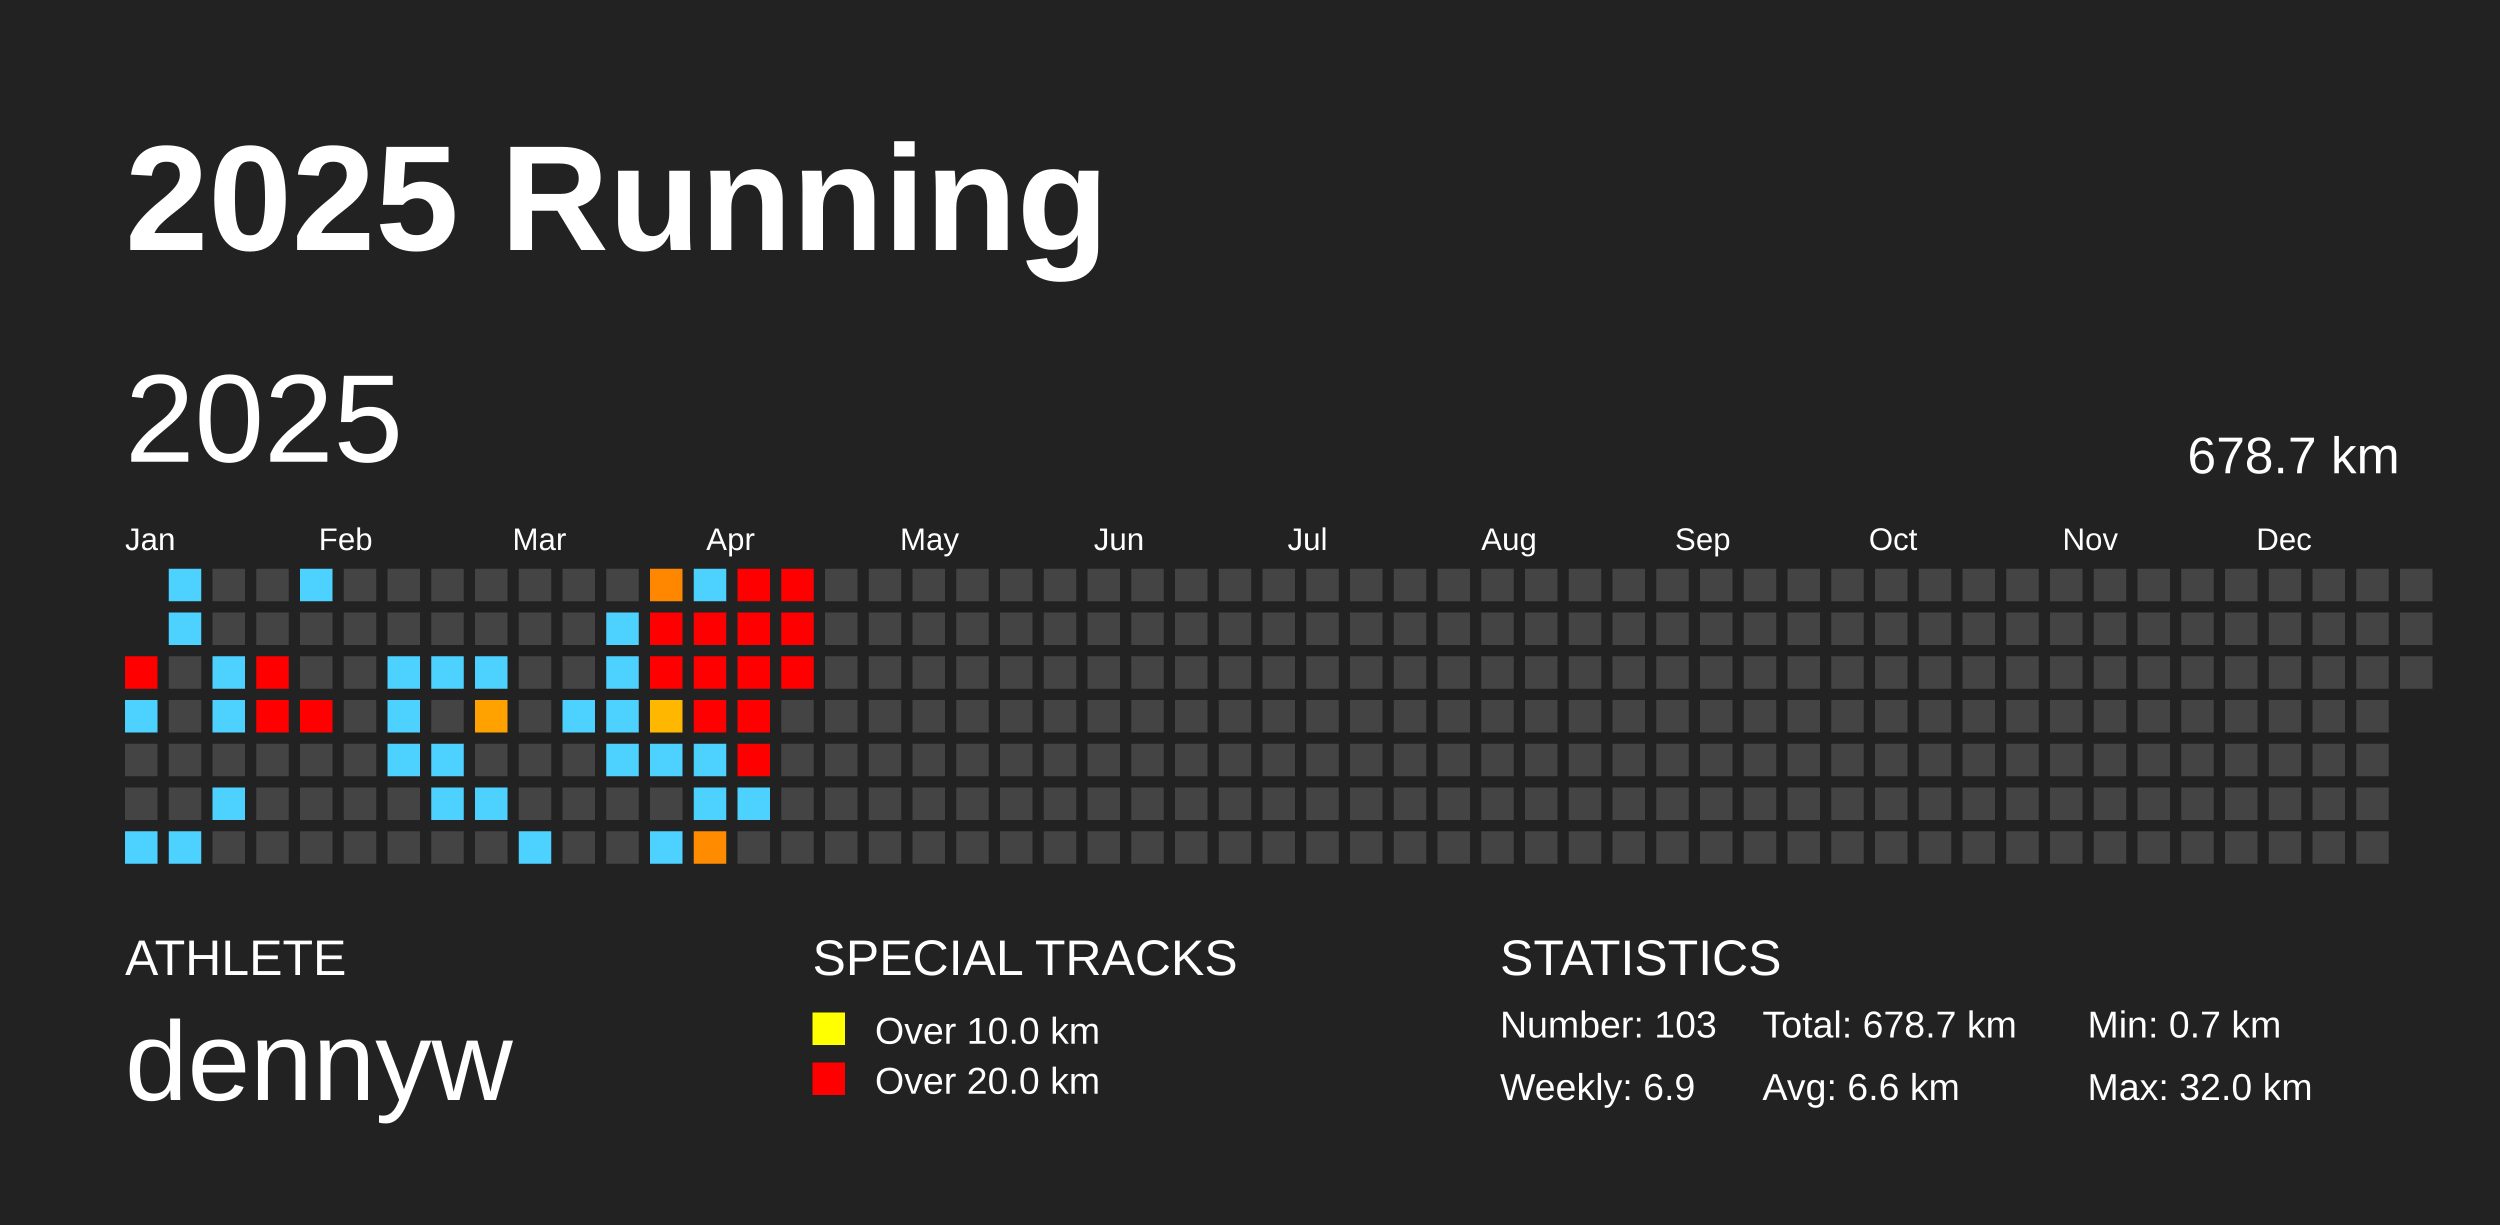
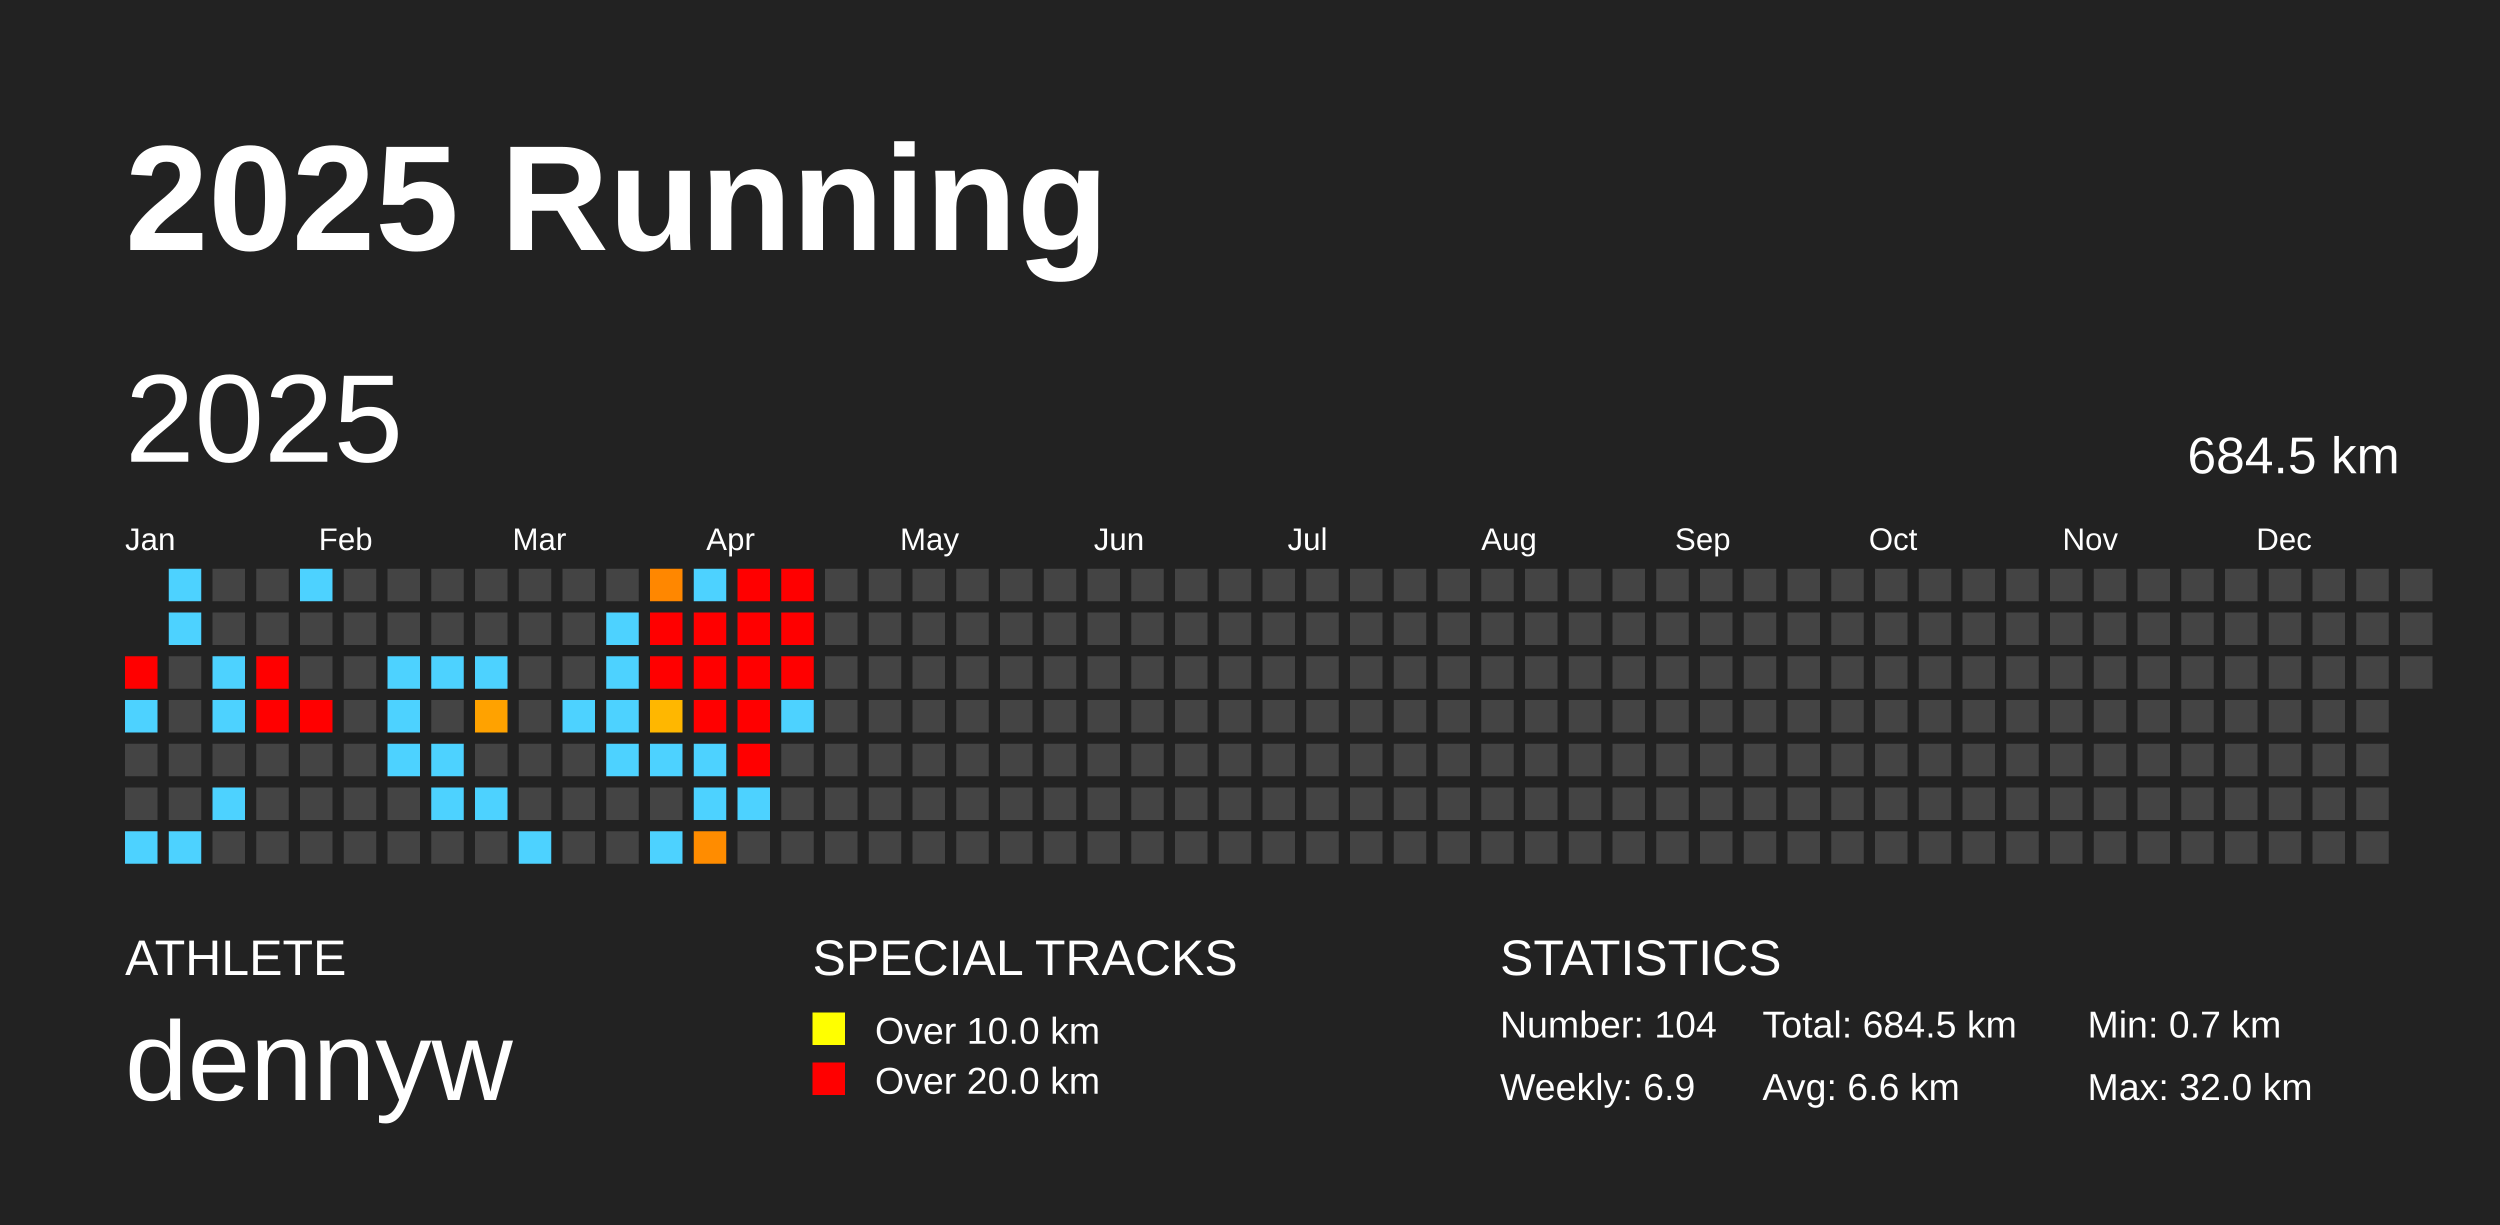
<svg xmlns="http://www.w3.org/2000/svg" baseProfile="full" height="98mm" version="1.1" viewBox="0,0,200,98" width="200mm">
  <defs />
  <rect fill="#222222" height="98" width="200" x="0" y="0" />
  <text fill="#FFFFFF" style="font-size:12px; font-family:Arial; font-weight:bold;" x="10" y="20">2025 Running</text>
  <text fill="#FFFFFF" style="font-size:4px; font-family:Arial" x="10" y="78">ATHLETE</text>
  <text fill="#FFFFFF" style="font-size:9px; font-family:Arial" x="10" y="88">dennyw</text>
  <text fill="#FFFFFF" style="font-size:4px; font-family:Arial" x="65" y="78">SPECIAL TRACKS</text>
  <rect fill="yellow" height="2.6" width="2.6" x="65" y="81" />
  <text fill="#FFFFFF" style="font-size:3px; font-family:Arial" x="70" y="83.5">Over 10.0 km</text>
  <rect fill="red" height="2.6" width="2.6" x="65" y="85" />
  <text fill="#FFFFFF" style="font-size:3px; font-family:Arial" x="70" y="87.5">Over 20.0 km</text>
  <text fill="#FFFFFF" style="font-size:4px; font-family:Arial" x="120" y="78">STATISTICS</text>
-   <text fill="#FFFFFF" style="font-size:3px; font-family:Arial" x="120" y="83">Number: 103</text>
+   <text fill="#FFFFFF" style="font-size:3px; font-family:Arial" x="120" y="83">Number: 104</text>
  <text fill="#FFFFFF" style="font-size:3px; font-family:Arial" x="120" y="88">Weekly: 6.9</text>
-   <text fill="#FFFFFF" style="font-size:3px; font-family:Arial" x="141" y="83">Total: 678.7 km</text>
+   <text fill="#FFFFFF" style="font-size:3px; font-family:Arial" x="141" y="83">Total: 684.5 km</text>
  <text fill="#FFFFFF" style="font-size:3px; font-family:Arial" x="141" y="88">Avg: 6.6 km</text>
  <text fill="#FFFFFF" style="font-size:3px; font-family:Arial" x="167" y="83">Min: 0.7 km</text>
  <text fill="#FFFFFF" style="font-size:3px; font-family:Arial" x="167" y="88">Max: 32.0 km</text>
  <text dominant-baseline="hanging" fill="#FFFFFF" style="font-size:10.0px; font-family:Arial;" x="10" y="30">2025</text>
-   <text dominant-baseline="hanging" fill="#FFFFFF" style="font-size:4.125px; font-family:Arial;" x="175" y="35">678.7 km</text>
+   <text dominant-baseline="hanging" fill="#FFFFFF" style="font-size:4.125px; font-family:Arial;" x="175" y="35">684.5 km</text>
  <text fill="#FFFFFF" style="font-size:2.5px; font-family:Arial" x="10.0" y="44">Jan</text>
  <text fill="#FFFFFF" style="font-size:2.5px; font-family:Arial" x="25.5" y="44">Feb</text>
  <text fill="#FFFFFF" style="font-size:2.5px; font-family:Arial" x="41.0" y="44">Mar</text>
  <text fill="#FFFFFF" style="font-size:2.5px; font-family:Arial" x="56.5" y="44">Apr</text>
  <text fill="#FFFFFF" style="font-size:2.5px; font-family:Arial" x="72.0" y="44">May</text>
  <text fill="#FFFFFF" style="font-size:2.5px; font-family:Arial" x="87.5" y="44">Jun</text>
  <text fill="#FFFFFF" style="font-size:2.5px; font-family:Arial" x="103.0" y="44">Jul</text>
  <text fill="#FFFFFF" style="font-size:2.5px; font-family:Arial" x="118.5" y="44">Aug</text>
  <text fill="#FFFFFF" style="font-size:2.5px; font-family:Arial" x="134.0" y="44">Sep</text>
  <text fill="#FFFFFF" style="font-size:2.5px; font-family:Arial" x="149.5" y="44">Oct</text>
  <text fill="#FFFFFF" style="font-size:2.5px; font-family:Arial" x="165.0" y="44">Nov</text>
  <text fill="#FFFFFF" style="font-size:2.5px; font-family:Arial" x="180.5" y="44">Dec</text>
  <rect fill="red" height="2.6" width="2.6" x="10.0" y="52.5" />
  <rect fill="#4dd2ff" height="2.6" width="2.6" x="10.0" y="56.0" />
  <rect fill="#444444" height="2.6" width="2.6" x="10.0" y="59.5" />
  <rect fill="#444444" height="2.6" width="2.6" x="10.0" y="63.0" />
  <rect fill="#4dd2ff" height="2.6" width="2.6" x="10.0" y="66.5" />
  <rect fill="#4dd2ff" height="2.6" width="2.6" x="13.5" y="45.5" />
  <rect fill="#4dd2ff" height="2.6" width="2.6" x="13.5" y="49.0" />
  <rect fill="#444444" height="2.6" width="2.6" x="13.5" y="52.5" />
  <rect fill="#444444" height="2.6" width="2.6" x="13.5" y="56.0" />
  <rect fill="#444444" height="2.6" width="2.6" x="13.5" y="59.5" />
  <rect fill="#444444" height="2.6" width="2.6" x="13.5" y="63.0" />
  <rect fill="#4dd2ff" height="2.6" width="2.6" x="13.5" y="66.5" />
  <rect fill="#444444" height="2.6" width="2.6" x="17.0" y="45.5" />
  <rect fill="#444444" height="2.6" width="2.6" x="17.0" y="49.0" />
  <rect fill="#4dd2ff" height="2.6" width="2.6" x="17.0" y="52.5" />
  <rect fill="#4dd2ff" height="2.6" width="2.6" x="17.0" y="56.0" />
  <rect fill="#444444" height="2.6" width="2.6" x="17.0" y="59.5" />
  <rect fill="#4dd2ff" height="2.6" width="2.6" x="17.0" y="63.0" />
  <rect fill="#444444" height="2.6" width="2.6" x="17.0" y="66.5" />
  <rect fill="#444444" height="2.6" width="2.6" x="20.5" y="45.5" />
  <rect fill="#444444" height="2.6" width="2.6" x="20.5" y="49.0" />
  <rect fill="red" height="2.6" width="2.6" x="20.5" y="52.5" />
  <rect fill="red" height="2.6" width="2.6" x="20.5" y="56.0" />
  <rect fill="#444444" height="2.6" width="2.6" x="20.5" y="59.5" />
  <rect fill="#444444" height="2.6" width="2.6" x="20.5" y="63.0" />
  <rect fill="#444444" height="2.6" width="2.6" x="20.5" y="66.5" />
  <rect fill="#4dd2ff" height="2.6" width="2.6" x="24.0" y="45.5" />
  <rect fill="#444444" height="2.6" width="2.6" x="24.0" y="49.0" />
  <rect fill="#444444" height="2.6" width="2.6" x="24.0" y="52.5" />
  <rect fill="red" height="2.6" width="2.6" x="24.0" y="56.0" />
  <rect fill="#444444" height="2.6" width="2.6" x="24.0" y="59.5" />
  <rect fill="#444444" height="2.6" width="2.6" x="24.0" y="63.0" />
  <rect fill="#444444" height="2.6" width="2.6" x="24.0" y="66.5" />
  <rect fill="#444444" height="2.6" width="2.6" x="27.5" y="45.5" />
  <rect fill="#444444" height="2.6" width="2.6" x="27.5" y="49.0" />
  <rect fill="#444444" height="2.6" width="2.6" x="27.5" y="52.5" />
  <rect fill="#444444" height="2.6" width="2.6" x="27.5" y="56.0" />
  <rect fill="#444444" height="2.6" width="2.6" x="27.5" y="59.5" />
  <rect fill="#444444" height="2.6" width="2.6" x="27.5" y="63.0" />
  <rect fill="#444444" height="2.6" width="2.6" x="27.5" y="66.5" />
  <rect fill="#444444" height="2.6" width="2.6" x="31.0" y="45.5" />
  <rect fill="#444444" height="2.6" width="2.6" x="31.0" y="49.0" />
  <rect fill="#4dd2ff" height="2.6" width="2.6" x="31.0" y="52.5" />
  <rect fill="#4dd2ff" height="2.6" width="2.6" x="31.0" y="56.0" />
  <rect fill="#4dd2ff" height="2.6" width="2.6" x="31.0" y="59.5" />
  <rect fill="#444444" height="2.6" width="2.6" x="31.0" y="63.0" />
  <rect fill="#444444" height="2.6" width="2.6" x="31.0" y="66.5" />
  <rect fill="#444444" height="2.6" width="2.6" x="34.5" y="45.5" />
  <rect fill="#444444" height="2.6" width="2.6" x="34.5" y="49.0" />
  <rect fill="#4dd2ff" height="2.6" width="2.6" x="34.5" y="52.5" />
  <rect fill="#444444" height="2.6" width="2.6" x="34.5" y="56.0" />
  <rect fill="#4dd2ff" height="2.6" width="2.6" x="34.5" y="59.5" />
  <rect fill="#4dd2ff" height="2.6" width="2.6" x="34.5" y="63.0" />
  <rect fill="#444444" height="2.6" width="2.6" x="34.5" y="66.5" />
  <rect fill="#444444" height="2.6" width="2.6" x="38.0" y="45.5" />
  <rect fill="#444444" height="2.6" width="2.6" x="38.0" y="49.0" />
  <rect fill="#4dd2ff" height="2.6" width="2.6" x="38.0" y="52.5" />
  <rect fill="#ffa200" height="2.6" width="2.6" x="38.0" y="56.0" />
  <rect fill="#444444" height="2.6" width="2.6" x="38.0" y="59.5" />
  <rect fill="#4dd2ff" height="2.6" width="2.6" x="38.0" y="63.0" />
  <rect fill="#444444" height="2.6" width="2.6" x="38.0" y="66.5" />
  <rect fill="#444444" height="2.6" width="2.6" x="41.5" y="45.5" />
  <rect fill="#444444" height="2.6" width="2.6" x="41.5" y="49.0" />
  <rect fill="#444444" height="2.6" width="2.6" x="41.5" y="52.5" />
  <rect fill="#444444" height="2.6" width="2.6" x="41.5" y="56.0" />
  <rect fill="#444444" height="2.6" width="2.6" x="41.5" y="59.5" />
  <rect fill="#444444" height="2.6" width="2.6" x="41.5" y="63.0" />
  <rect fill="#4dd2ff" height="2.6" width="2.6" x="41.5" y="66.5" />
  <rect fill="#444444" height="2.6" width="2.6" x="45.0" y="45.5" />
  <rect fill="#444444" height="2.6" width="2.6" x="45.0" y="49.0" />
  <rect fill="#444444" height="2.6" width="2.6" x="45.0" y="52.5" />
  <rect fill="#4dd2ff" height="2.6" width="2.6" x="45.0" y="56.0" />
  <rect fill="#444444" height="2.6" width="2.6" x="45.0" y="59.5" />
  <rect fill="#444444" height="2.6" width="2.6" x="45.0" y="63.0" />
  <rect fill="#444444" height="2.6" width="2.6" x="45.0" y="66.5" />
  <rect fill="#444444" height="2.6" width="2.6" x="48.5" y="45.5" />
  <rect fill="#4dd2ff" height="2.6" width="2.6" x="48.5" y="49.0" />
  <rect fill="#4dd2ff" height="2.6" width="2.6" x="48.5" y="52.5" />
  <rect fill="#4dd2ff" height="2.6" width="2.6" x="48.5" y="56.0" />
  <rect fill="#4dd2ff" height="2.6" width="2.6" x="48.5" y="59.5" />
  <rect fill="#444444" height="2.6" width="2.6" x="48.5" y="63.0" />
  <rect fill="#444444" height="2.6" width="2.6" x="48.5" y="66.5" />
  <rect fill="#ff8700" height="2.6" width="2.6" x="52.0" y="45.5" />
  <rect fill="red" height="2.6" width="2.6" x="52.0" y="49.0" />
  <rect fill="red" height="2.6" width="2.6" x="52.0" y="52.5" />
  <rect fill="#ffb700" height="2.6" width="2.6" x="52.0" y="56.0" />
  <rect fill="#4dd2ff" height="2.6" width="2.6" x="52.0" y="59.5" />
  <rect fill="#444444" height="2.6" width="2.6" x="52.0" y="63.0" />
  <rect fill="#4dd2ff" height="2.6" width="2.6" x="52.0" y="66.5" />
  <rect fill="#4dd2ff" height="2.6" width="2.6" x="55.5" y="45.5" />
  <rect fill="red" height="2.6" width="2.6" x="55.5" y="49.0" />
  <rect fill="red" height="2.6" width="2.6" x="55.5" y="52.5" />
  <rect fill="red" height="2.6" width="2.6" x="55.5" y="56.0" />
  <rect fill="#4dd2ff" height="2.6" width="2.6" x="55.5" y="59.5" />
  <rect fill="#4dd2ff" height="2.6" width="2.6" x="55.5" y="63.0" />
  <rect fill="#ff8c00" height="2.6" width="2.6" x="55.5" y="66.5" />
  <rect fill="red" height="2.6" width="2.6" x="59.0" y="45.5" />
  <rect fill="red" height="2.6" width="2.6" x="59.0" y="49.0" />
  <rect fill="red" height="2.6" width="2.6" x="59.0" y="52.5" />
  <rect fill="red" height="2.6" width="2.6" x="59.0" y="56.0" />
  <rect fill="red" height="2.6" width="2.6" x="59.0" y="59.5" />
  <rect fill="#4dd2ff" height="2.6" width="2.6" x="59.0" y="63.0" />
  <rect fill="#444444" height="2.6" width="2.6" x="59.0" y="66.5" />
  <rect fill="red" height="2.6" width="2.6" x="62.5" y="45.5" />
  <rect fill="red" height="2.6" width="2.6" x="62.5" y="49.0" />
  <rect fill="red" height="2.6" width="2.6" x="62.5" y="52.5" />
-   <rect fill="#444444" height="2.6" width="2.6" x="62.5" y="56.0" />
+   <rect fill="#4dd2ff" height="2.6" width="2.6" x="62.5" y="56.0" />
  <rect fill="#444444" height="2.6" width="2.6" x="62.5" y="59.5" />
  <rect fill="#444444" height="2.6" width="2.6" x="62.5" y="63.0" />
  <rect fill="#444444" height="2.6" width="2.6" x="62.5" y="66.5" />
  <rect fill="#444444" height="2.6" width="2.6" x="66.0" y="45.5" />
  <rect fill="#444444" height="2.6" width="2.6" x="66.0" y="49.0" />
  <rect fill="#444444" height="2.6" width="2.6" x="66.0" y="52.5" />
  <rect fill="#444444" height="2.6" width="2.6" x="66.0" y="56.0" />
  <rect fill="#444444" height="2.6" width="2.6" x="66.0" y="59.5" />
  <rect fill="#444444" height="2.6" width="2.6" x="66.0" y="63.0" />
  <rect fill="#444444" height="2.6" width="2.6" x="66.0" y="66.5" />
  <rect fill="#444444" height="2.6" width="2.6" x="69.5" y="45.5" />
  <rect fill="#444444" height="2.6" width="2.6" x="69.5" y="49.0" />
  <rect fill="#444444" height="2.6" width="2.6" x="69.5" y="52.5" />
  <rect fill="#444444" height="2.6" width="2.6" x="69.5" y="56.0" />
  <rect fill="#444444" height="2.6" width="2.6" x="69.5" y="59.5" />
  <rect fill="#444444" height="2.6" width="2.6" x="69.5" y="63.0" />
  <rect fill="#444444" height="2.6" width="2.6" x="69.5" y="66.5" />
  <rect fill="#444444" height="2.6" width="2.6" x="73.0" y="45.5" />
  <rect fill="#444444" height="2.6" width="2.6" x="73.0" y="49.0" />
  <rect fill="#444444" height="2.6" width="2.6" x="73.0" y="52.5" />
  <rect fill="#444444" height="2.6" width="2.6" x="73.0" y="56.0" />
  <rect fill="#444444" height="2.6" width="2.6" x="73.0" y="59.5" />
  <rect fill="#444444" height="2.6" width="2.6" x="73.0" y="63.0" />
  <rect fill="#444444" height="2.6" width="2.6" x="73.0" y="66.5" />
  <rect fill="#444444" height="2.6" width="2.6" x="76.5" y="45.5" />
  <rect fill="#444444" height="2.6" width="2.6" x="76.5" y="49.0" />
  <rect fill="#444444" height="2.6" width="2.6" x="76.5" y="52.5" />
  <rect fill="#444444" height="2.6" width="2.6" x="76.5" y="56.0" />
  <rect fill="#444444" height="2.6" width="2.6" x="76.5" y="59.5" />
  <rect fill="#444444" height="2.6" width="2.6" x="76.5" y="63.0" />
  <rect fill="#444444" height="2.6" width="2.6" x="76.5" y="66.5" />
  <rect fill="#444444" height="2.6" width="2.6" x="80.0" y="45.5" />
  <rect fill="#444444" height="2.6" width="2.6" x="80.0" y="49.0" />
  <rect fill="#444444" height="2.6" width="2.6" x="80.0" y="52.5" />
  <rect fill="#444444" height="2.6" width="2.6" x="80.0" y="56.0" />
  <rect fill="#444444" height="2.6" width="2.6" x="80.0" y="59.5" />
  <rect fill="#444444" height="2.6" width="2.6" x="80.0" y="63.0" />
  <rect fill="#444444" height="2.6" width="2.6" x="80.0" y="66.5" />
  <rect fill="#444444" height="2.6" width="2.6" x="83.5" y="45.5" />
  <rect fill="#444444" height="2.6" width="2.6" x="83.5" y="49.0" />
  <rect fill="#444444" height="2.6" width="2.6" x="83.5" y="52.5" />
  <rect fill="#444444" height="2.6" width="2.6" x="83.5" y="56.0" />
  <rect fill="#444444" height="2.6" width="2.6" x="83.5" y="59.5" />
  <rect fill="#444444" height="2.6" width="2.6" x="83.5" y="63.0" />
  <rect fill="#444444" height="2.6" width="2.6" x="83.5" y="66.5" />
  <rect fill="#444444" height="2.6" width="2.6" x="87.0" y="45.5" />
  <rect fill="#444444" height="2.6" width="2.6" x="87.0" y="49.0" />
  <rect fill="#444444" height="2.6" width="2.6" x="87.0" y="52.5" />
  <rect fill="#444444" height="2.6" width="2.6" x="87.0" y="56.0" />
  <rect fill="#444444" height="2.6" width="2.6" x="87.0" y="59.5" />
  <rect fill="#444444" height="2.6" width="2.6" x="87.0" y="63.0" />
  <rect fill="#444444" height="2.6" width="2.6" x="87.0" y="66.5" />
  <rect fill="#444444" height="2.6" width="2.6" x="90.5" y="45.5" />
  <rect fill="#444444" height="2.6" width="2.6" x="90.5" y="49.0" />
  <rect fill="#444444" height="2.6" width="2.6" x="90.5" y="52.5" />
  <rect fill="#444444" height="2.6" width="2.6" x="90.5" y="56.0" />
  <rect fill="#444444" height="2.6" width="2.6" x="90.5" y="59.5" />
  <rect fill="#444444" height="2.6" width="2.6" x="90.5" y="63.0" />
  <rect fill="#444444" height="2.6" width="2.6" x="90.5" y="66.5" />
  <rect fill="#444444" height="2.6" width="2.6" x="94.0" y="45.5" />
  <rect fill="#444444" height="2.6" width="2.6" x="94.0" y="49.0" />
  <rect fill="#444444" height="2.6" width="2.6" x="94.0" y="52.5" />
  <rect fill="#444444" height="2.6" width="2.6" x="94.0" y="56.0" />
  <rect fill="#444444" height="2.6" width="2.6" x="94.0" y="59.5" />
  <rect fill="#444444" height="2.6" width="2.6" x="94.0" y="63.0" />
  <rect fill="#444444" height="2.6" width="2.6" x="94.0" y="66.5" />
  <rect fill="#444444" height="2.6" width="2.6" x="97.5" y="45.5" />
  <rect fill="#444444" height="2.6" width="2.6" x="97.5" y="49.0" />
  <rect fill="#444444" height="2.6" width="2.6" x="97.5" y="52.5" />
  <rect fill="#444444" height="2.6" width="2.6" x="97.5" y="56.0" />
  <rect fill="#444444" height="2.6" width="2.6" x="97.5" y="59.5" />
  <rect fill="#444444" height="2.6" width="2.6" x="97.5" y="63.0" />
  <rect fill="#444444" height="2.6" width="2.6" x="97.5" y="66.5" />
  <rect fill="#444444" height="2.6" width="2.6" x="101.0" y="45.5" />
  <rect fill="#444444" height="2.6" width="2.6" x="101.0" y="49.0" />
  <rect fill="#444444" height="2.6" width="2.6" x="101.0" y="52.5" />
  <rect fill="#444444" height="2.6" width="2.6" x="101.0" y="56.0" />
  <rect fill="#444444" height="2.6" width="2.6" x="101.0" y="59.5" />
  <rect fill="#444444" height="2.6" width="2.6" x="101.0" y="63.0" />
  <rect fill="#444444" height="2.6" width="2.6" x="101.0" y="66.5" />
  <rect fill="#444444" height="2.6" width="2.6" x="104.5" y="45.5" />
  <rect fill="#444444" height="2.6" width="2.6" x="104.5" y="49.0" />
  <rect fill="#444444" height="2.6" width="2.6" x="104.5" y="52.5" />
  <rect fill="#444444" height="2.6" width="2.6" x="104.5" y="56.0" />
  <rect fill="#444444" height="2.6" width="2.6" x="104.5" y="59.5" />
  <rect fill="#444444" height="2.6" width="2.6" x="104.5" y="63.0" />
  <rect fill="#444444" height="2.6" width="2.6" x="104.5" y="66.5" />
  <rect fill="#444444" height="2.6" width="2.6" x="108.0" y="45.5" />
  <rect fill="#444444" height="2.6" width="2.6" x="108.0" y="49.0" />
  <rect fill="#444444" height="2.6" width="2.6" x="108.0" y="52.5" />
  <rect fill="#444444" height="2.6" width="2.6" x="108.0" y="56.0" />
  <rect fill="#444444" height="2.6" width="2.6" x="108.0" y="59.5" />
  <rect fill="#444444" height="2.6" width="2.6" x="108.0" y="63.0" />
  <rect fill="#444444" height="2.6" width="2.6" x="108.0" y="66.5" />
  <rect fill="#444444" height="2.6" width="2.6" x="111.5" y="45.5" />
  <rect fill="#444444" height="2.6" width="2.6" x="111.5" y="49.0" />
  <rect fill="#444444" height="2.6" width="2.6" x="111.5" y="52.5" />
  <rect fill="#444444" height="2.6" width="2.6" x="111.5" y="56.0" />
  <rect fill="#444444" height="2.6" width="2.6" x="111.5" y="59.5" />
  <rect fill="#444444" height="2.6" width="2.6" x="111.5" y="63.0" />
  <rect fill="#444444" height="2.6" width="2.6" x="111.5" y="66.5" />
  <rect fill="#444444" height="2.6" width="2.6" x="115.0" y="45.5" />
  <rect fill="#444444" height="2.6" width="2.6" x="115.0" y="49.0" />
  <rect fill="#444444" height="2.6" width="2.6" x="115.0" y="52.5" />
  <rect fill="#444444" height="2.6" width="2.6" x="115.0" y="56.0" />
  <rect fill="#444444" height="2.6" width="2.6" x="115.0" y="59.5" />
  <rect fill="#444444" height="2.6" width="2.6" x="115.0" y="63.0" />
  <rect fill="#444444" height="2.6" width="2.6" x="115.0" y="66.5" />
  <rect fill="#444444" height="2.6" width="2.6" x="118.5" y="45.5" />
  <rect fill="#444444" height="2.6" width="2.6" x="118.5" y="49.0" />
  <rect fill="#444444" height="2.6" width="2.6" x="118.5" y="52.5" />
  <rect fill="#444444" height="2.6" width="2.6" x="118.5" y="56.0" />
  <rect fill="#444444" height="2.6" width="2.6" x="118.5" y="59.5" />
  <rect fill="#444444" height="2.6" width="2.6" x="118.5" y="63.0" />
  <rect fill="#444444" height="2.6" width="2.6" x="118.5" y="66.5" />
  <rect fill="#444444" height="2.6" width="2.6" x="122.0" y="45.5" />
  <rect fill="#444444" height="2.6" width="2.6" x="122.0" y="49.0" />
  <rect fill="#444444" height="2.6" width="2.6" x="122.0" y="52.5" />
  <rect fill="#444444" height="2.6" width="2.6" x="122.0" y="56.0" />
  <rect fill="#444444" height="2.6" width="2.6" x="122.0" y="59.5" />
  <rect fill="#444444" height="2.6" width="2.6" x="122.0" y="63.0" />
  <rect fill="#444444" height="2.6" width="2.6" x="122.0" y="66.5" />
  <rect fill="#444444" height="2.6" width="2.6" x="125.5" y="45.5" />
  <rect fill="#444444" height="2.6" width="2.6" x="125.5" y="49.0" />
  <rect fill="#444444" height="2.6" width="2.6" x="125.5" y="52.5" />
  <rect fill="#444444" height="2.6" width="2.6" x="125.5" y="56.0" />
  <rect fill="#444444" height="2.6" width="2.6" x="125.5" y="59.5" />
  <rect fill="#444444" height="2.6" width="2.6" x="125.5" y="63.0" />
  <rect fill="#444444" height="2.6" width="2.6" x="125.5" y="66.5" />
  <rect fill="#444444" height="2.6" width="2.6" x="129.0" y="45.5" />
  <rect fill="#444444" height="2.6" width="2.6" x="129.0" y="49.0" />
  <rect fill="#444444" height="2.6" width="2.6" x="129.0" y="52.5" />
  <rect fill="#444444" height="2.6" width="2.6" x="129.0" y="56.0" />
  <rect fill="#444444" height="2.6" width="2.6" x="129.0" y="59.5" />
  <rect fill="#444444" height="2.6" width="2.6" x="129.0" y="63.0" />
  <rect fill="#444444" height="2.6" width="2.6" x="129.0" y="66.5" />
  <rect fill="#444444" height="2.6" width="2.6" x="132.5" y="45.5" />
  <rect fill="#444444" height="2.6" width="2.6" x="132.5" y="49.0" />
  <rect fill="#444444" height="2.6" width="2.6" x="132.5" y="52.5" />
  <rect fill="#444444" height="2.6" width="2.6" x="132.5" y="56.0" />
  <rect fill="#444444" height="2.6" width="2.6" x="132.5" y="59.5" />
  <rect fill="#444444" height="2.6" width="2.6" x="132.5" y="63.0" />
  <rect fill="#444444" height="2.6" width="2.6" x="132.5" y="66.5" />
  <rect fill="#444444" height="2.6" width="2.6" x="136.0" y="45.5" />
  <rect fill="#444444" height="2.6" width="2.6" x="136.0" y="49.0" />
  <rect fill="#444444" height="2.6" width="2.6" x="136.0" y="52.5" />
  <rect fill="#444444" height="2.6" width="2.6" x="136.0" y="56.0" />
  <rect fill="#444444" height="2.6" width="2.6" x="136.0" y="59.5" />
  <rect fill="#444444" height="2.6" width="2.6" x="136.0" y="63.0" />
  <rect fill="#444444" height="2.6" width="2.6" x="136.0" y="66.5" />
  <rect fill="#444444" height="2.6" width="2.6" x="139.5" y="45.5" />
  <rect fill="#444444" height="2.6" width="2.6" x="139.5" y="49.0" />
  <rect fill="#444444" height="2.6" width="2.6" x="139.5" y="52.5" />
  <rect fill="#444444" height="2.6" width="2.6" x="139.5" y="56.0" />
  <rect fill="#444444" height="2.6" width="2.6" x="139.5" y="59.5" />
  <rect fill="#444444" height="2.6" width="2.6" x="139.5" y="63.0" />
  <rect fill="#444444" height="2.6" width="2.6" x="139.5" y="66.5" />
  <rect fill="#444444" height="2.6" width="2.6" x="143.0" y="45.5" />
  <rect fill="#444444" height="2.6" width="2.6" x="143.0" y="49.0" />
  <rect fill="#444444" height="2.6" width="2.6" x="143.0" y="52.5" />
  <rect fill="#444444" height="2.6" width="2.6" x="143.0" y="56.0" />
  <rect fill="#444444" height="2.6" width="2.6" x="143.0" y="59.5" />
  <rect fill="#444444" height="2.6" width="2.6" x="143.0" y="63.0" />
  <rect fill="#444444" height="2.6" width="2.6" x="143.0" y="66.5" />
  <rect fill="#444444" height="2.6" width="2.6" x="146.5" y="45.5" />
  <rect fill="#444444" height="2.6" width="2.6" x="146.5" y="49.0" />
  <rect fill="#444444" height="2.6" width="2.6" x="146.5" y="52.5" />
  <rect fill="#444444" height="2.6" width="2.6" x="146.5" y="56.0" />
  <rect fill="#444444" height="2.6" width="2.6" x="146.5" y="59.5" />
  <rect fill="#444444" height="2.6" width="2.6" x="146.5" y="63.0" />
  <rect fill="#444444" height="2.6" width="2.6" x="146.5" y="66.5" />
  <rect fill="#444444" height="2.6" width="2.6" x="150.0" y="45.5" />
  <rect fill="#444444" height="2.6" width="2.6" x="150.0" y="49.0" />
  <rect fill="#444444" height="2.6" width="2.6" x="150.0" y="52.5" />
  <rect fill="#444444" height="2.6" width="2.6" x="150.0" y="56.0" />
  <rect fill="#444444" height="2.6" width="2.6" x="150.0" y="59.5" />
  <rect fill="#444444" height="2.6" width="2.6" x="150.0" y="63.0" />
  <rect fill="#444444" height="2.6" width="2.6" x="150.0" y="66.5" />
  <rect fill="#444444" height="2.6" width="2.6" x="153.5" y="45.5" />
  <rect fill="#444444" height="2.6" width="2.6" x="153.5" y="49.0" />
  <rect fill="#444444" height="2.6" width="2.6" x="153.5" y="52.5" />
  <rect fill="#444444" height="2.6" width="2.6" x="153.5" y="56.0" />
  <rect fill="#444444" height="2.6" width="2.6" x="153.5" y="59.5" />
  <rect fill="#444444" height="2.6" width="2.6" x="153.5" y="63.0" />
  <rect fill="#444444" height="2.6" width="2.6" x="153.5" y="66.5" />
  <rect fill="#444444" height="2.6" width="2.6" x="157.0" y="45.5" />
  <rect fill="#444444" height="2.6" width="2.6" x="157.0" y="49.0" />
  <rect fill="#444444" height="2.6" width="2.6" x="157.0" y="52.5" />
  <rect fill="#444444" height="2.6" width="2.6" x="157.0" y="56.0" />
  <rect fill="#444444" height="2.6" width="2.6" x="157.0" y="59.5" />
  <rect fill="#444444" height="2.6" width="2.6" x="157.0" y="63.0" />
  <rect fill="#444444" height="2.6" width="2.6" x="157.0" y="66.5" />
  <rect fill="#444444" height="2.6" width="2.6" x="160.5" y="45.5" />
  <rect fill="#444444" height="2.6" width="2.6" x="160.5" y="49.0" />
  <rect fill="#444444" height="2.6" width="2.6" x="160.5" y="52.5" />
  <rect fill="#444444" height="2.6" width="2.6" x="160.5" y="56.0" />
  <rect fill="#444444" height="2.6" width="2.6" x="160.5" y="59.5" />
  <rect fill="#444444" height="2.6" width="2.6" x="160.5" y="63.0" />
  <rect fill="#444444" height="2.6" width="2.6" x="160.5" y="66.5" />
  <rect fill="#444444" height="2.6" width="2.6" x="164.0" y="45.5" />
  <rect fill="#444444" height="2.6" width="2.6" x="164.0" y="49.0" />
  <rect fill="#444444" height="2.6" width="2.6" x="164.0" y="52.5" />
  <rect fill="#444444" height="2.6" width="2.6" x="164.0" y="56.0" />
  <rect fill="#444444" height="2.6" width="2.6" x="164.0" y="59.5" />
  <rect fill="#444444" height="2.6" width="2.6" x="164.0" y="63.0" />
  <rect fill="#444444" height="2.6" width="2.6" x="164.0" y="66.5" />
  <rect fill="#444444" height="2.6" width="2.6" x="167.5" y="45.5" />
  <rect fill="#444444" height="2.6" width="2.6" x="167.5" y="49.0" />
  <rect fill="#444444" height="2.6" width="2.6" x="167.5" y="52.5" />
  <rect fill="#444444" height="2.6" width="2.6" x="167.5" y="56.0" />
  <rect fill="#444444" height="2.6" width="2.6" x="167.5" y="59.5" />
  <rect fill="#444444" height="2.6" width="2.6" x="167.5" y="63.0" />
  <rect fill="#444444" height="2.6" width="2.6" x="167.5" y="66.5" />
  <rect fill="#444444" height="2.6" width="2.6" x="171.0" y="45.5" />
  <rect fill="#444444" height="2.6" width="2.6" x="171.0" y="49.0" />
  <rect fill="#444444" height="2.6" width="2.6" x="171.0" y="52.5" />
  <rect fill="#444444" height="2.6" width="2.6" x="171.0" y="56.0" />
  <rect fill="#444444" height="2.6" width="2.6" x="171.0" y="59.5" />
  <rect fill="#444444" height="2.6" width="2.6" x="171.0" y="63.0" />
  <rect fill="#444444" height="2.6" width="2.6" x="171.0" y="66.5" />
  <rect fill="#444444" height="2.6" width="2.6" x="174.5" y="45.5" />
  <rect fill="#444444" height="2.6" width="2.6" x="174.5" y="49.0" />
  <rect fill="#444444" height="2.6" width="2.6" x="174.5" y="52.5" />
  <rect fill="#444444" height="2.6" width="2.6" x="174.5" y="56.0" />
  <rect fill="#444444" height="2.6" width="2.6" x="174.5" y="59.5" />
  <rect fill="#444444" height="2.6" width="2.6" x="174.5" y="63.0" />
  <rect fill="#444444" height="2.6" width="2.6" x="174.5" y="66.5" />
  <rect fill="#444444" height="2.6" width="2.6" x="178.0" y="45.5" />
  <rect fill="#444444" height="2.6" width="2.6" x="178.0" y="49.0" />
  <rect fill="#444444" height="2.6" width="2.6" x="178.0" y="52.5" />
  <rect fill="#444444" height="2.6" width="2.6" x="178.0" y="56.0" />
  <rect fill="#444444" height="2.6" width="2.6" x="178.0" y="59.5" />
  <rect fill="#444444" height="2.6" width="2.6" x="178.0" y="63.0" />
  <rect fill="#444444" height="2.6" width="2.6" x="178.0" y="66.5" />
  <rect fill="#444444" height="2.6" width="2.6" x="181.5" y="45.5" />
  <rect fill="#444444" height="2.6" width="2.6" x="181.5" y="49.0" />
  <rect fill="#444444" height="2.6" width="2.6" x="181.5" y="52.5" />
  <rect fill="#444444" height="2.6" width="2.6" x="181.5" y="56.0" />
  <rect fill="#444444" height="2.6" width="2.6" x="181.5" y="59.5" />
  <rect fill="#444444" height="2.6" width="2.6" x="181.5" y="63.0" />
  <rect fill="#444444" height="2.6" width="2.6" x="181.5" y="66.5" />
  <rect fill="#444444" height="2.6" width="2.6" x="185.0" y="45.5" />
  <rect fill="#444444" height="2.6" width="2.6" x="185.0" y="49.0" />
  <rect fill="#444444" height="2.6" width="2.6" x="185.0" y="52.5" />
  <rect fill="#444444" height="2.6" width="2.6" x="185.0" y="56.0" />
  <rect fill="#444444" height="2.6" width="2.6" x="185.0" y="59.5" />
  <rect fill="#444444" height="2.6" width="2.6" x="185.0" y="63.0" />
  <rect fill="#444444" height="2.6" width="2.6" x="185.0" y="66.5" />
  <rect fill="#444444" height="2.6" width="2.6" x="188.5" y="45.5" />
  <rect fill="#444444" height="2.6" width="2.6" x="188.5" y="49.0" />
  <rect fill="#444444" height="2.6" width="2.6" x="188.5" y="52.5" />
  <rect fill="#444444" height="2.6" width="2.6" x="188.5" y="56.0" />
  <rect fill="#444444" height="2.6" width="2.6" x="188.5" y="59.5" />
  <rect fill="#444444" height="2.6" width="2.6" x="188.5" y="63.0" />
  <rect fill="#444444" height="2.6" width="2.6" x="188.5" y="66.5" />
  <rect fill="#444444" height="2.6" width="2.6" x="192.0" y="45.5" />
  <rect fill="#444444" height="2.6" width="2.6" x="192.0" y="49.0" />
  <rect fill="#444444" height="2.6" width="2.6" x="192.0" y="52.5" />
</svg>
